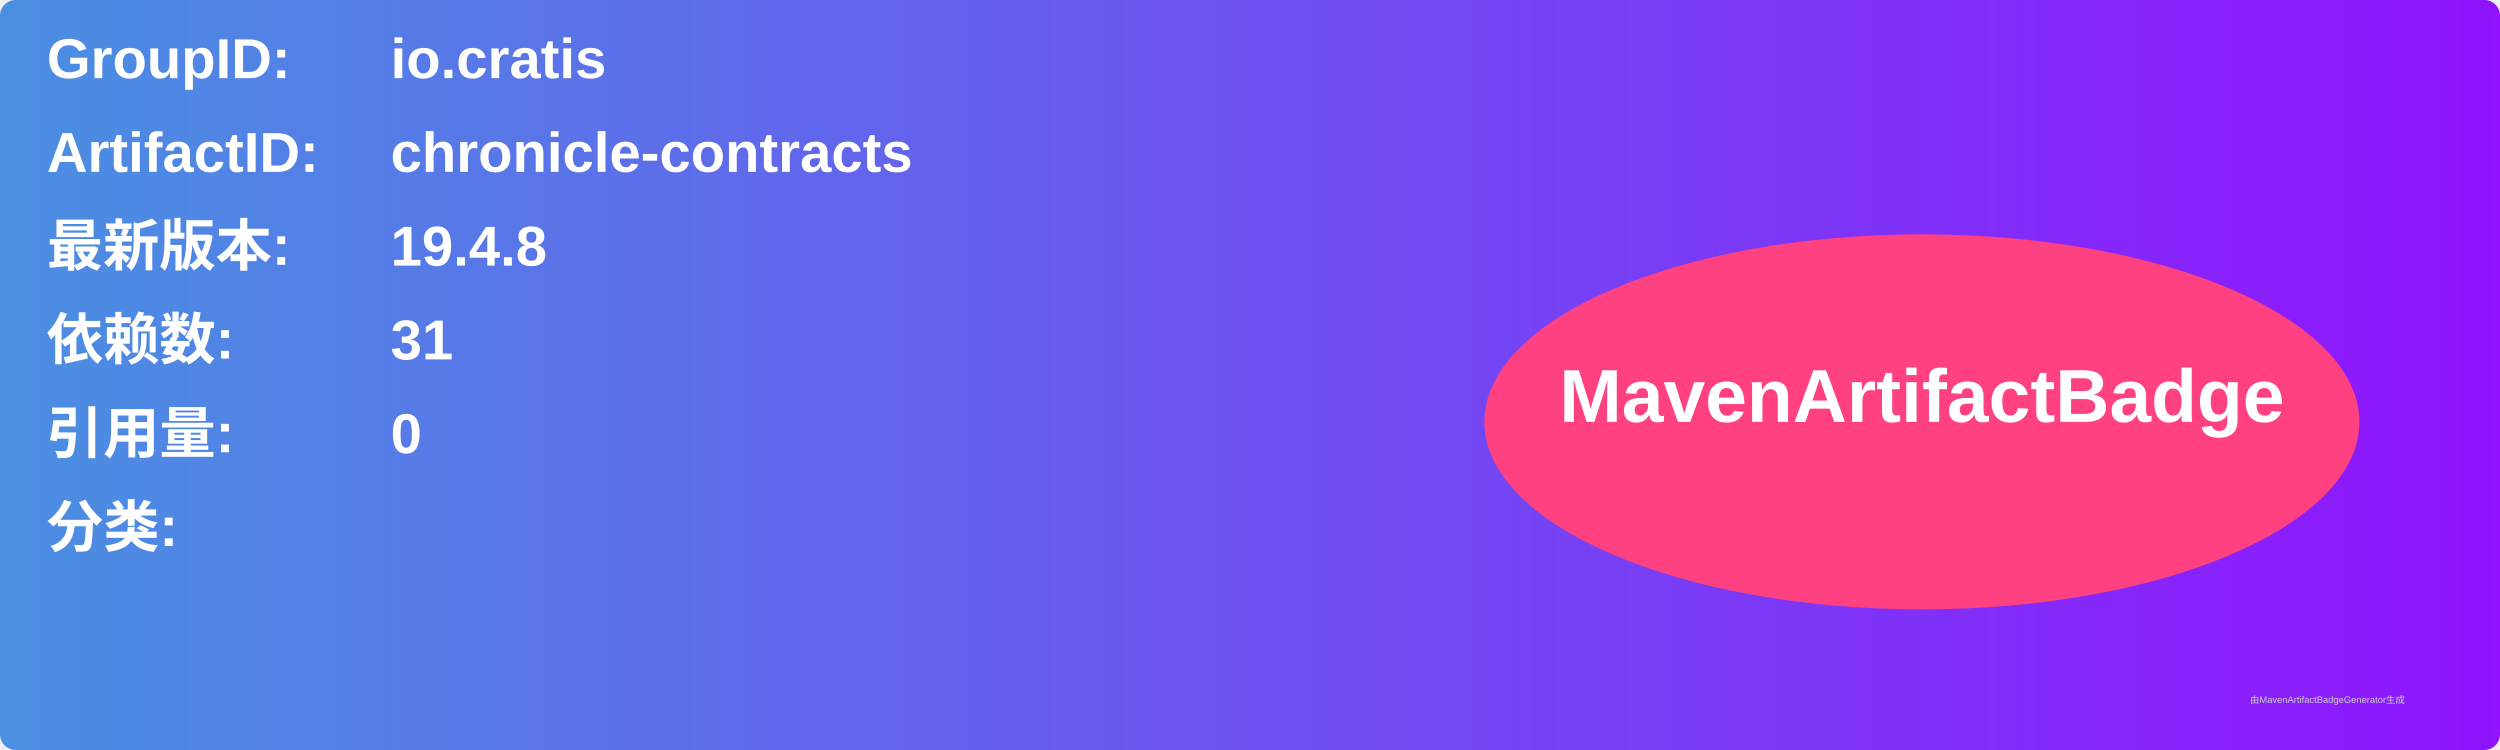
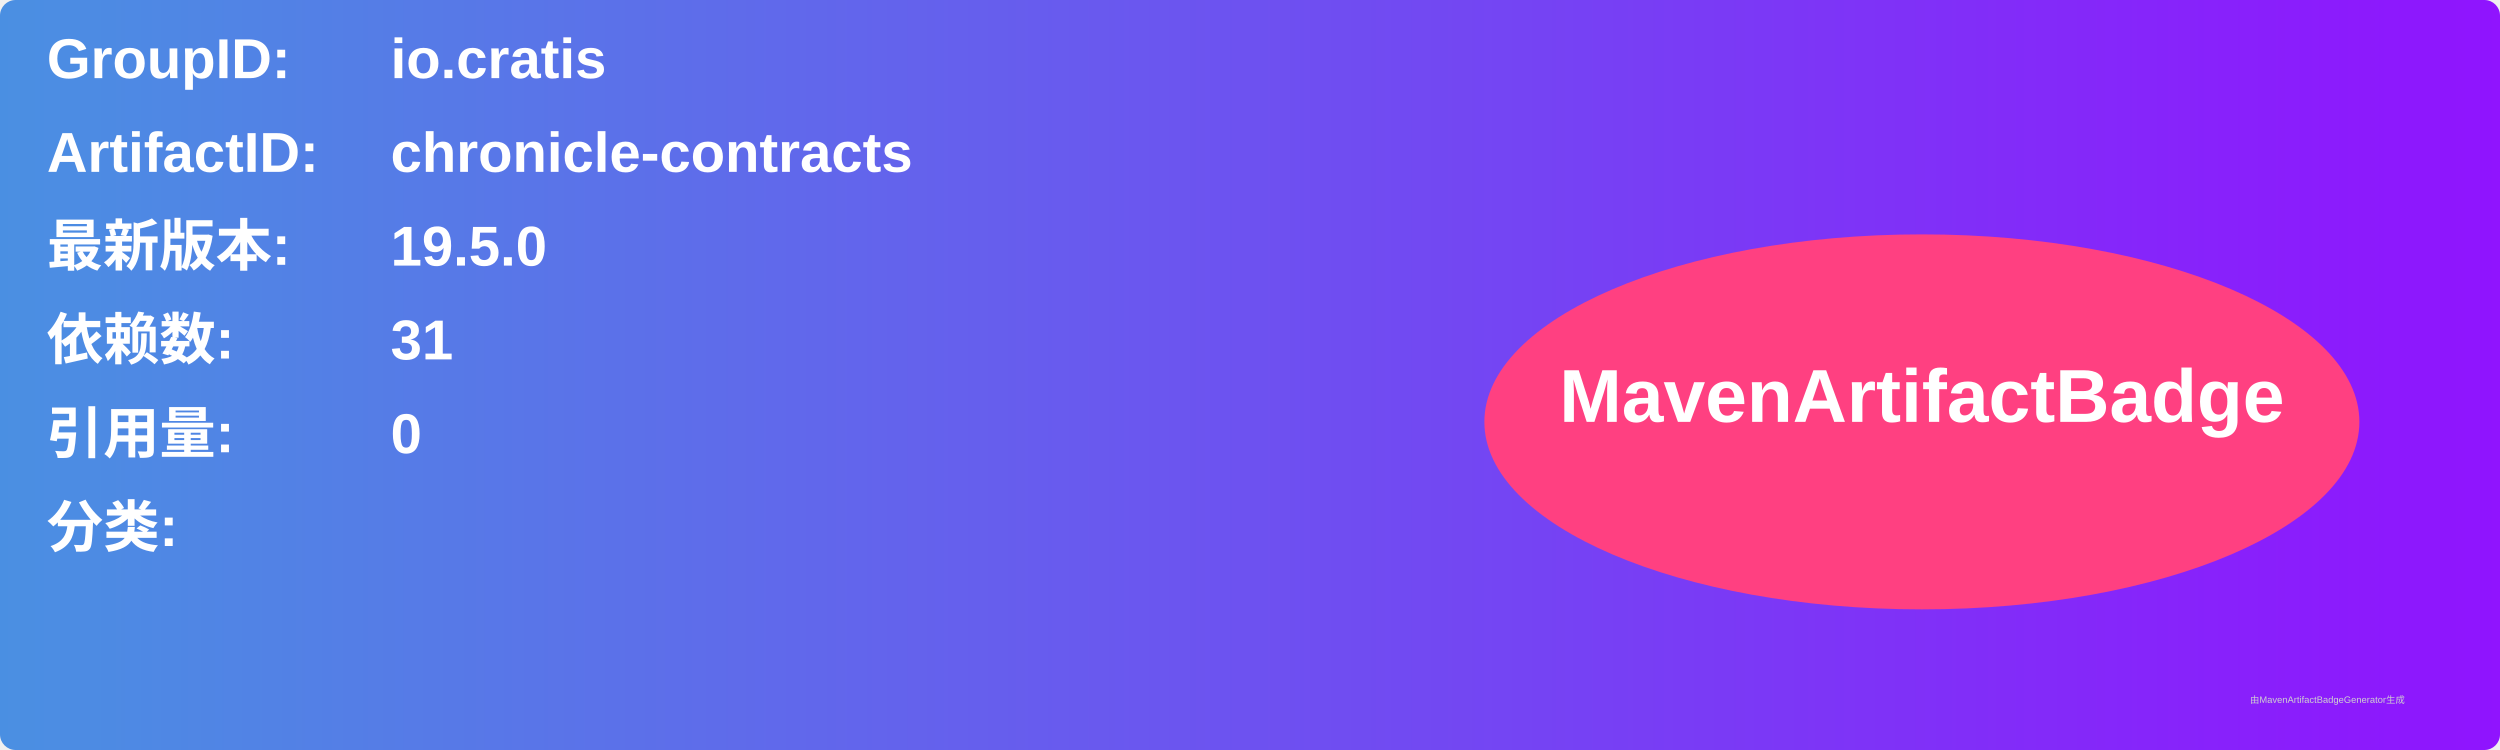
<svg xmlns="http://www.w3.org/2000/svg" width="800" height="240" viewBox="0 0 800 240">
  <linearGradient id="grad" x1="0%" y1="0%" x2="100%" y2="0%">
    <stop offset="0%" stop-color="#4a90e2" />
    <stop offset="100%" stop-color="#9013fe" />
  </linearGradient>
  <rect width="100%" height="100%" rx="5" ry="5" fill="url(#grad)" />
  <g transform="translate(15, 15)">
    <text x="0" y="10" font-family="Arial" font-size="18" fill="white" font-weight="bold" width="260">GroupID:</text>
    <text x="110" y="10" font-family="Arial" font-size="18" fill="white" font-weight="bold" width="460">io.cratis</text>
    <text x="0" y="40" font-family="Arial" font-size="18" fill="white" font-weight="bold" width="260">ArtifactID:</text>
    <text x="110" y="40" font-family="Arial" font-size="18" fill="white" font-weight="bold" width="460">chronicle-contracts</text>
    <text x="0" y="70" font-family="Arial" font-size="18" fill="white" font-weight="bold">最新版本:</text>
    <text x="110" y="70" font-family="Arial" font-size="18" fill="white" font-weight="bold">
-       <tspan font-weight="bold">19.4.8</tspan>
+       <tspan font-weight="bold">19.5.0</tspan>
    </text>
    <text x="0" y="100" font-family="Arial" font-size="18" fill="white" font-weight="bold">依赖数: </text>
    <text x="110" y="100" font-family="Arial" font-size="18" fill="white">
      <tspan font-weight="bold">31</tspan>
    </text>
    <text x="0" y="130" font-family="Arial" font-size="18" fill="white" font-weight="bold">引用量: </text>
    <text x="110" y="130" font-family="Arial" font-size="18" fill="white">
      <tspan font-weight="bold">0</tspan>
    </text>
    <text x="0" y="160" font-family="Arial" font-size="18" fill="white" font-weight="bold">分类:</text>
    <text x="10" y="190" font-family="Arial" font-size="10" fill="white">
      <tspan font-weight="bold" />
    </text>
    <ellipse cx="600" cy="120" rx="140" ry="60" fill="#ff4081" />
    <text x="600" y="120" text-anchor="middle" font-family="Arial" font-size="24" fill="white" font-weight="bold">MavenArtifactBadge</text>
  </g>
  <text x="720" y="225" font-family="Arial" font-size="3" fill="#d0d0d0">由MavenArtifactBadgeGenerator生成</text>
</svg>
